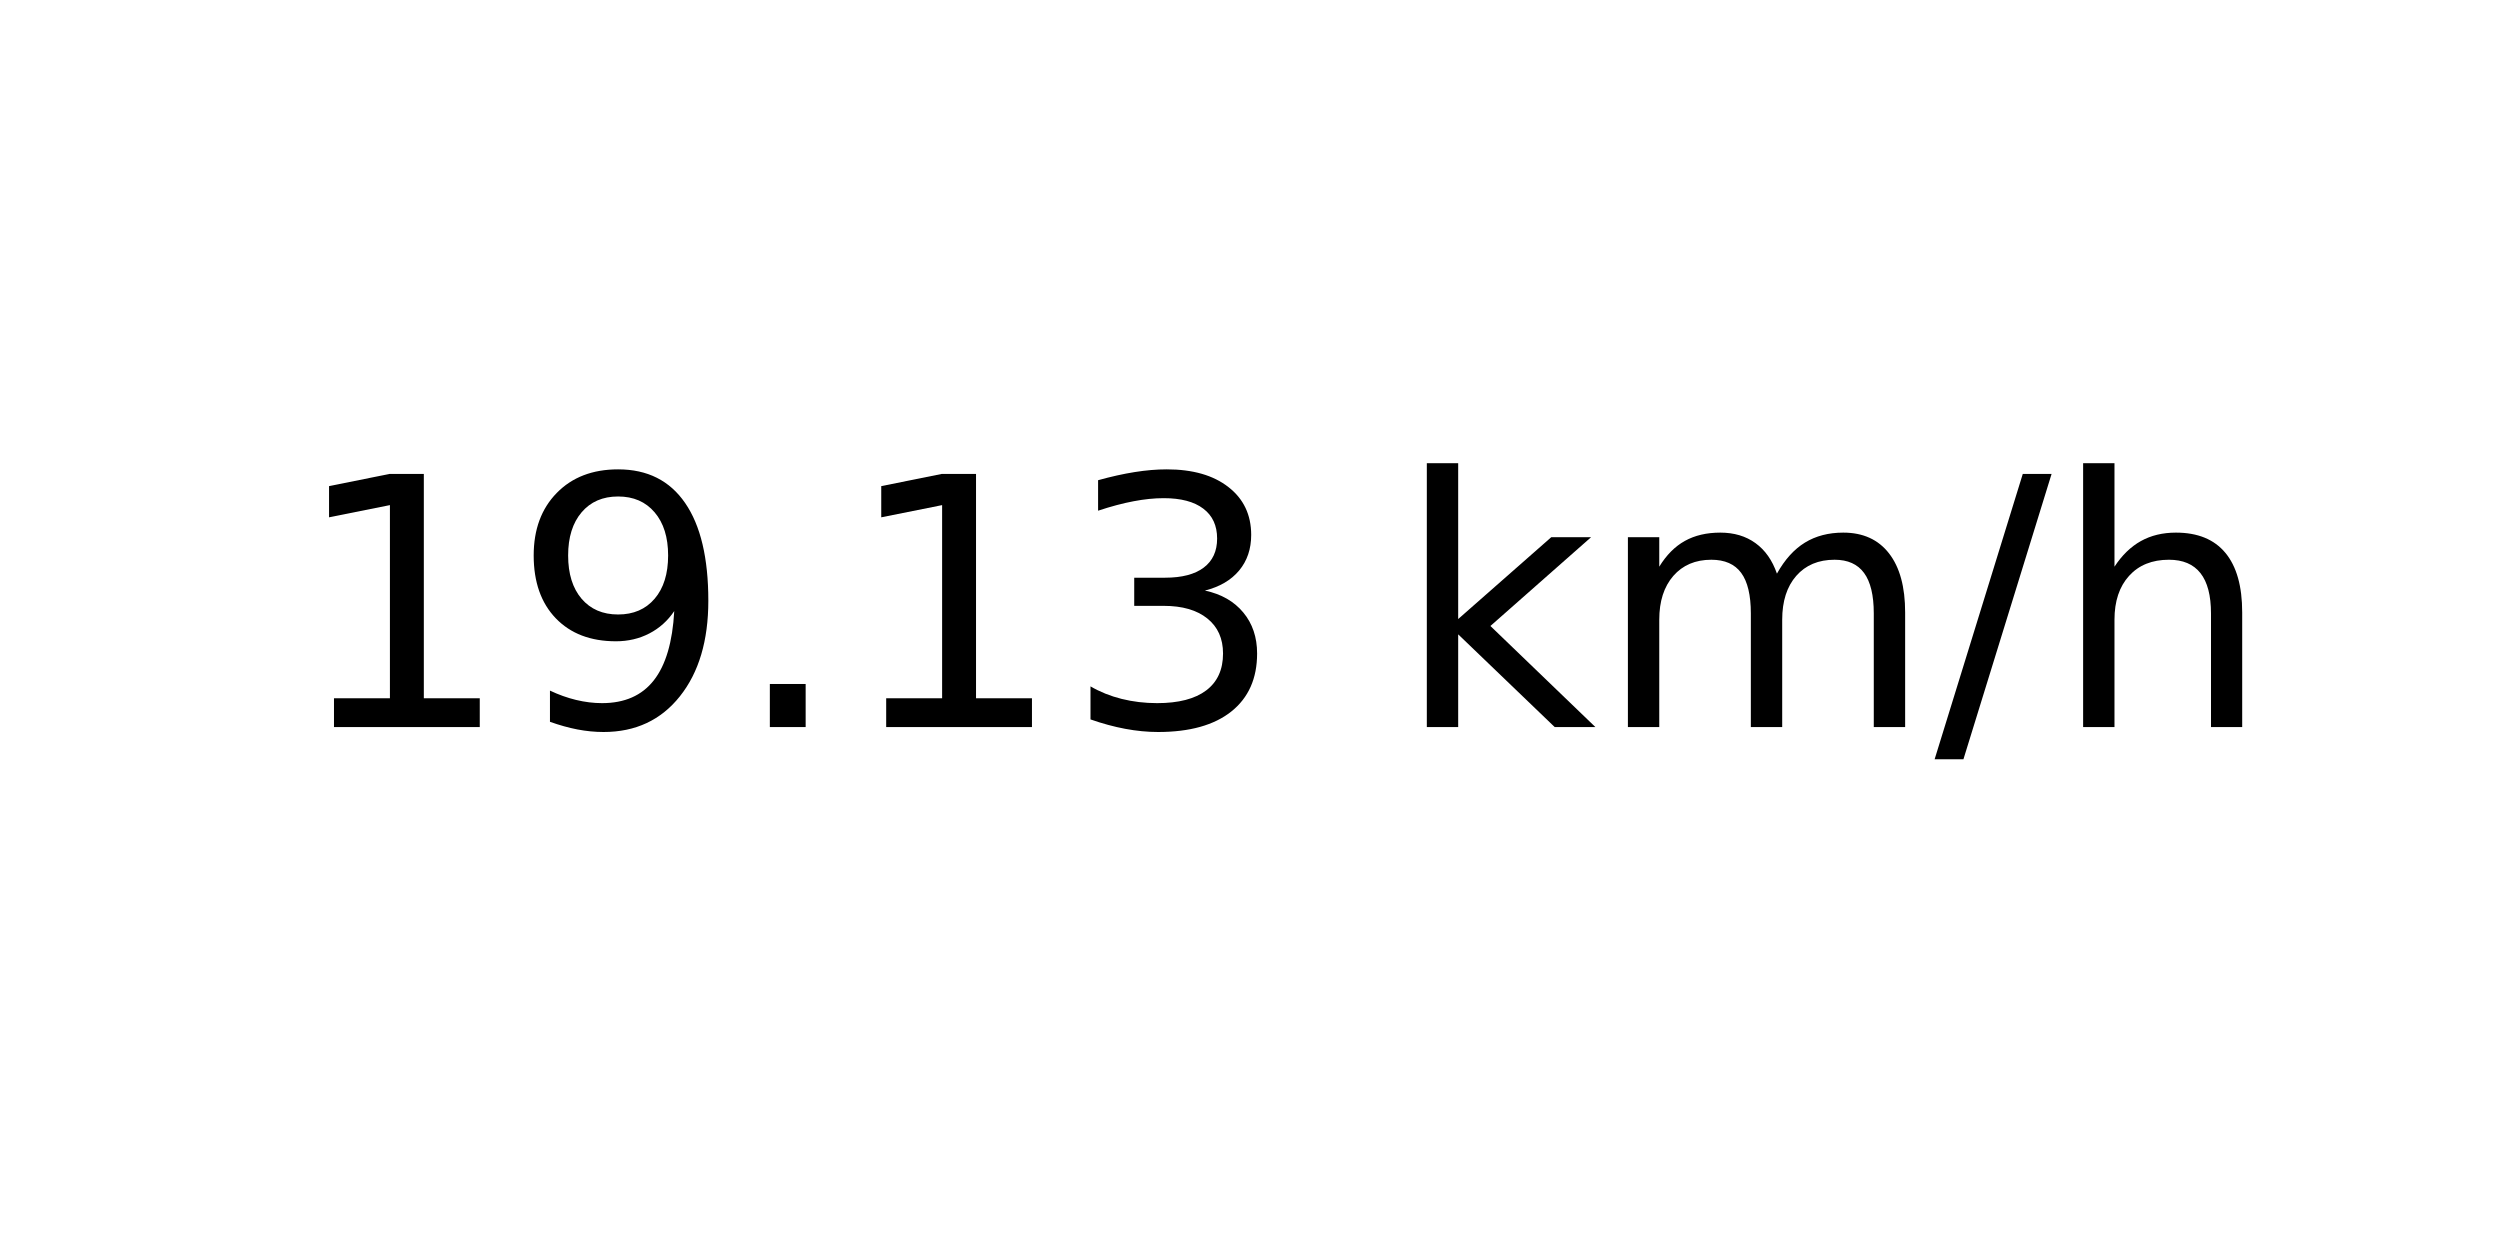
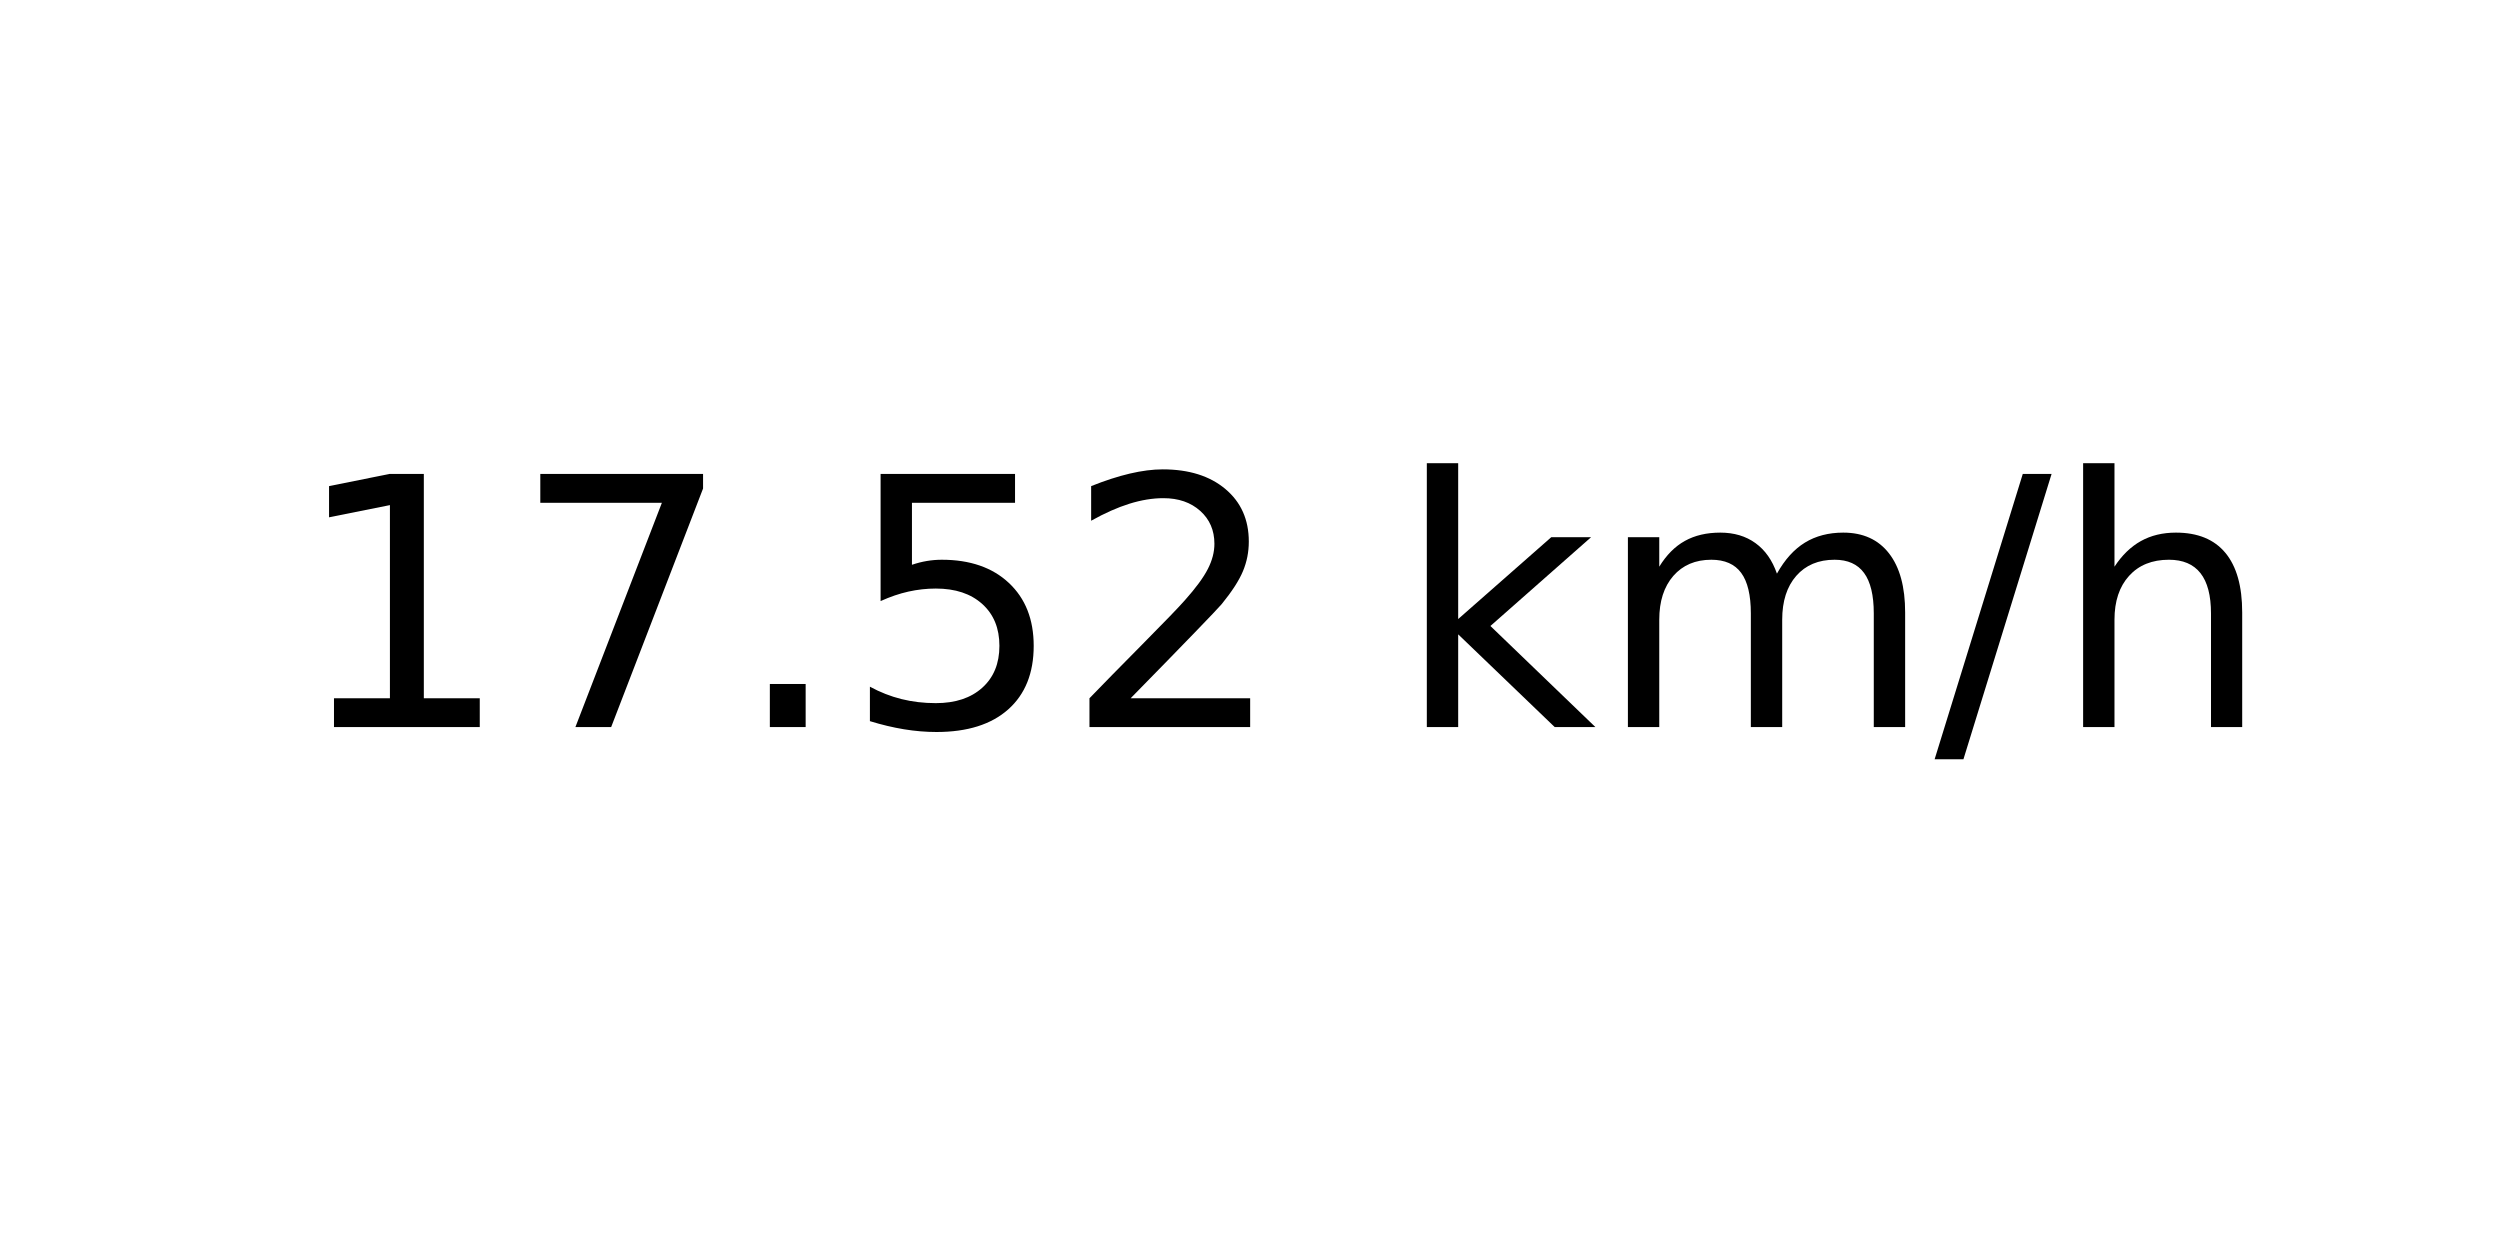
<svg xmlns="http://www.w3.org/2000/svg" xmlns:xlink="http://www.w3.org/1999/xlink" width="72pt" height="36pt" viewBox="0 0 72 36" version="1.1">
  <defs>
    <style type="text/css">*{stroke-linejoin: round; stroke-linecap: butt}</style>
  </defs>
  <g id="figure_1">
    <g id="axes_1">
      <g id="text_1">
        <g transform="translate(8.378125 20.93937) scale(0.1 -0.1)">
          <defs>
            <path id="DejaVuSans-31" d="M 794 531  L 1825 531  L 1825 4091  L 703 3866  L 703 4441  L 1819 4666  L 2450 4666  L 2450 531  L 3481 531  L 3481 0  L 794 0  L 794 531  z " transform="scale(0.015625)" />
-             <path id="DejaVuSans-39" d="M 703 97  L 703 672  Q 941 559 1184 500  Q 1428 441 1663 441  Q 2288 441 2617 861  Q 2947 1281 2994 2138  Q 2813 1869 2534 1725  Q 2256 1581 1919 1581  Q 1219 1581 811 2004  Q 403 2428 403 3163  Q 403 3881 828 4315  Q 1253 4750 1959 4750  Q 2769 4750 3195 4129  Q 3622 3509 3622 2328  Q 3622 1225 3098 567  Q 2575 -91 1691 -91  Q 1453 -91 1209 -44  Q 966 3 703 97  z M 1959 2075  Q 2384 2075 2632 2365  Q 2881 2656 2881 3163  Q 2881 3666 2632 3958  Q 2384 4250 1959 4250  Q 1534 4250 1286 3958  Q 1038 3666 1038 3163  Q 1038 2656 1286 2365  Q 1534 2075 1959 2075  z " transform="scale(0.015625)" />
+             <path id="DejaVuSans-37" d="M 525 4666  L 3525 4666  L 3525 4397  L 1831 0  L 1172 0  L 2766 4134  L 525 4134  L 525 4666  z " transform="scale(0.015625)" />
            <path id="DejaVuSans-2e" d="M 684 794  L 1344 794  L 1344 0  L 684 0  L 684 794  z " transform="scale(0.015625)" />
-             <path id="DejaVuSans-33" d="M 2597 2516  Q 3050 2419 3304 2112  Q 3559 1806 3559 1356  Q 3559 666 3084 287  Q 2609 -91 1734 -91  Q 1441 -91 1130 -33  Q 819 25 488 141  L 488 750  Q 750 597 1062 519  Q 1375 441 1716 441  Q 2309 441 2620 675  Q 2931 909 2931 1356  Q 2931 1769 2642 2001  Q 2353 2234 1838 2234  L 1294 2234  L 1294 2753  L 1863 2753  Q 2328 2753 2575 2939  Q 2822 3125 2822 3475  Q 2822 3834 2567 4026  Q 2313 4219 1838 4219  Q 1578 4219 1281 4162  Q 984 4106 628 3988  L 628 4550  Q 988 4650 1302 4700  Q 1616 4750 1894 4750  Q 2613 4750 3031 4423  Q 3450 4097 3450 3541  Q 3450 3153 3228 2886  Q 3006 2619 2597 2516  z " transform="scale(0.015625)" />
+             <path id="DejaVuSans-35" d="M 691 4666  L 3169 4666  L 3169 4134  L 1269 4134  L 1269 2991  Q 1406 3038 1543 3061  Q 1681 3084 1819 3084  Q 2600 3084 3056 2656  Q 3513 2228 3513 1497  Q 3513 744 3044 326  Q 2575 -91 1722 -91  Q 1428 -91 1123 -41  Q 819 9 494 109  L 494 744  Q 775 591 1075 516  Q 1375 441 1709 441  Q 2250 441 2565 725  Q 2881 1009 2881 1497  Q 2881 1984 2565 2268  Q 2250 2553 1709 2553  Q 1456 2553 1204 2497  Q 953 2441 691 2322  L 691 4666  z " transform="scale(0.015625)" />
+             <path id="DejaVuSans-32" d="M 1228 531  L 3431 531  L 3431 0  L 469 0  L 469 531  Q 828 903 1448 1529  Q 2069 2156 2228 2338  Q 2531 2678 2651 2914  Q 2772 3150 2772 3378  Q 2772 3750 2511 3984  Q 2250 4219 1831 4219  Q 1534 4219 1204 4116  Q 875 4013 500 3803  L 500 4441  Q 881 4594 1212 4672  Q 1544 4750 1819 4750  Q 2544 4750 2975 4387  Q 3406 4025 3406 3419  Q 3406 3131 3298 2873  Q 3191 2616 2906 2266  Q 2828 2175 2409 1742  Q 1991 1309 1228 531  z " transform="scale(0.015625)" />
            <path id="DejaVuSans-20" transform="scale(0.015625)" />
            <path id="DejaVuSans-6b" d="M 581 4863  L 1159 4863  L 1159 1991  L 2875 3500  L 3609 3500  L 1753 1863  L 3688 0  L 2938 0  L 1159 1709  L 1159 0  L 581 0  L 581 4863  z " transform="scale(0.015625)" />
            <path id="DejaVuSans-6d" d="M 3328 2828  Q 3544 3216 3844 3400  Q 4144 3584 4550 3584  Q 5097 3584 5394 3201  Q 5691 2819 5691 2113  L 5691 0  L 5113 0  L 5113 2094  Q 5113 2597 4934 2840  Q 4756 3084 4391 3084  Q 3944 3084 3684 2787  Q 3425 2491 3425 1978  L 3425 0  L 2847 0  L 2847 2094  Q 2847 2600 2669 2842  Q 2491 3084 2119 3084  Q 1678 3084 1418 2786  Q 1159 2488 1159 1978  L 1159 0  L 581 0  L 581 3500  L 1159 3500  L 1159 2956  Q 1356 3278 1631 3431  Q 1906 3584 2284 3584  Q 2666 3584 2933 3390  Q 3200 3197 3328 2828  z " transform="scale(0.015625)" />
            <path id="DejaVuSans-2f" d="M 1625 4666  L 2156 4666  L 531 -594  L 0 -594  L 1625 4666  z " transform="scale(0.015625)" />
            <path id="DejaVuSans-68" d="M 3513 2113  L 3513 0  L 2938 0  L 2938 2094  Q 2938 2591 2744 2837  Q 2550 3084 2163 3084  Q 1697 3084 1428 2787  Q 1159 2491 1159 1978  L 1159 0  L 581 0  L 581 4863  L 1159 4863  L 1159 2956  Q 1366 3272 1645 3428  Q 1925 3584 2291 3584  Q 2894 3584 3203 3211  Q 3513 2838 3513 2113  z " transform="scale(0.015625)" />
          </defs>
          <use xlink:href="#DejaVuSans-31" />
-           <use xlink:href="#DejaVuSans-39" x="63.623" />
+           <use xlink:href="#DejaVuSans-37" x="63.623" />
          <use xlink:href="#DejaVuSans-2e" x="127.246" />
-           <use xlink:href="#DejaVuSans-31" x="159.033" />
-           <use xlink:href="#DejaVuSans-33" x="222.656" />
+           <use xlink:href="#DejaVuSans-35" x="159.033" />
+           <use xlink:href="#DejaVuSans-32" x="222.656" />
          <use xlink:href="#DejaVuSans-20" x="286.279" />
          <use xlink:href="#DejaVuSans-6b" x="318.066" />
          <use xlink:href="#DejaVuSans-6d" x="375.977" />
          <use xlink:href="#DejaVuSans-2f" x="473.389" />
          <use xlink:href="#DejaVuSans-68" x="507.08" />
        </g>
      </g>
    </g>
  </g>
</svg>
